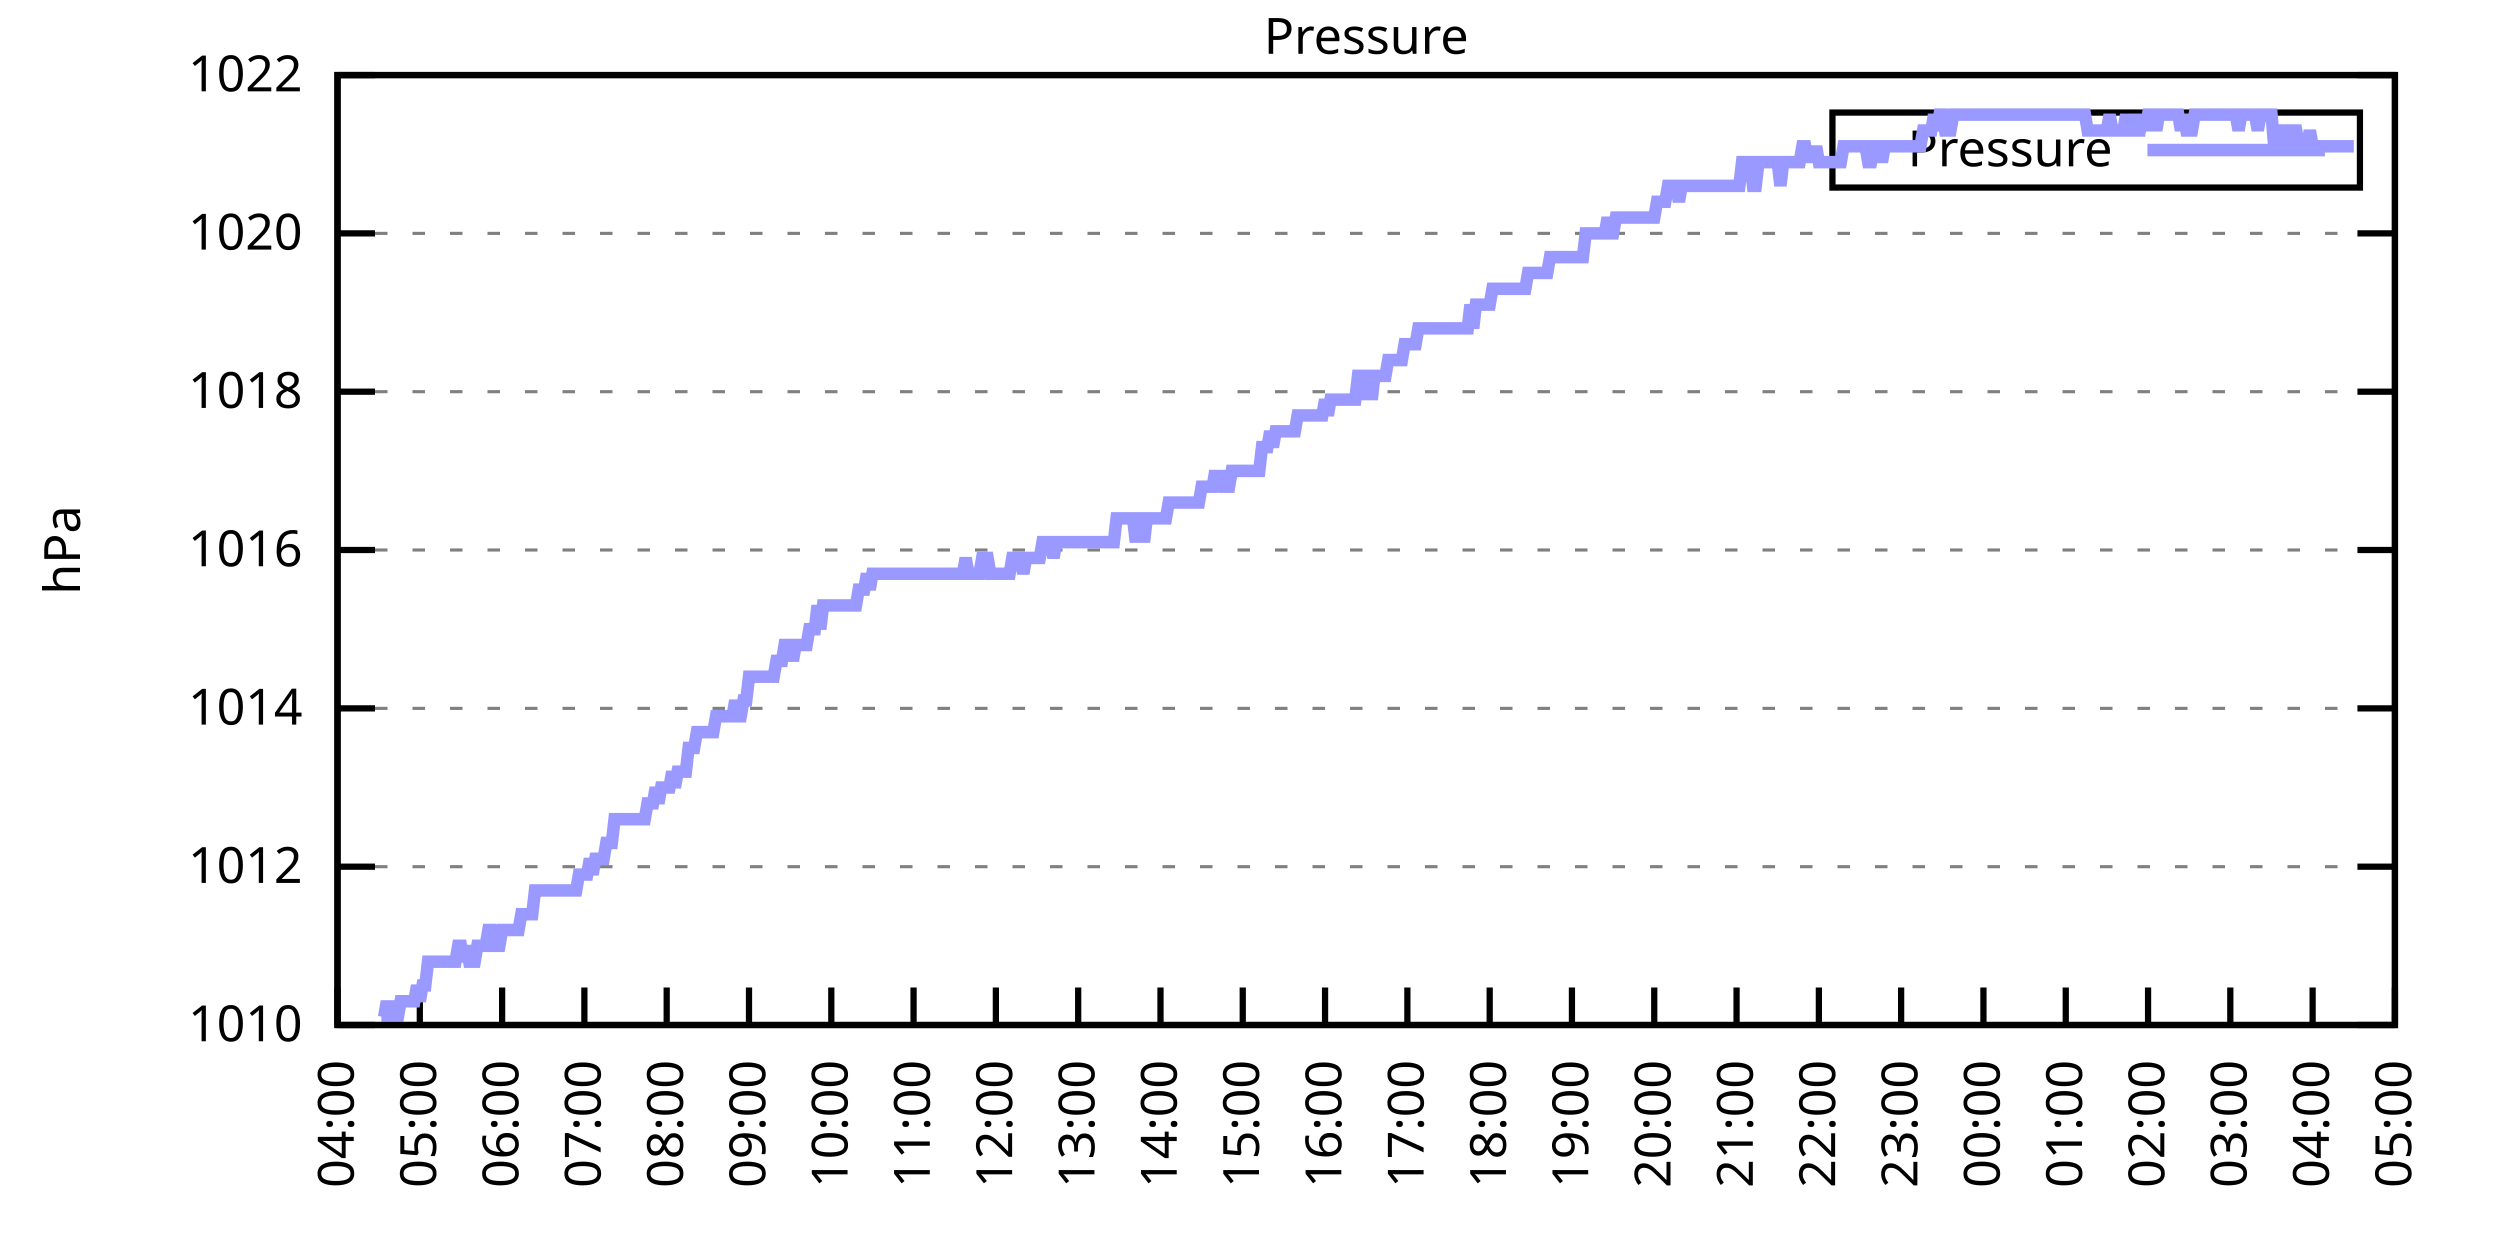
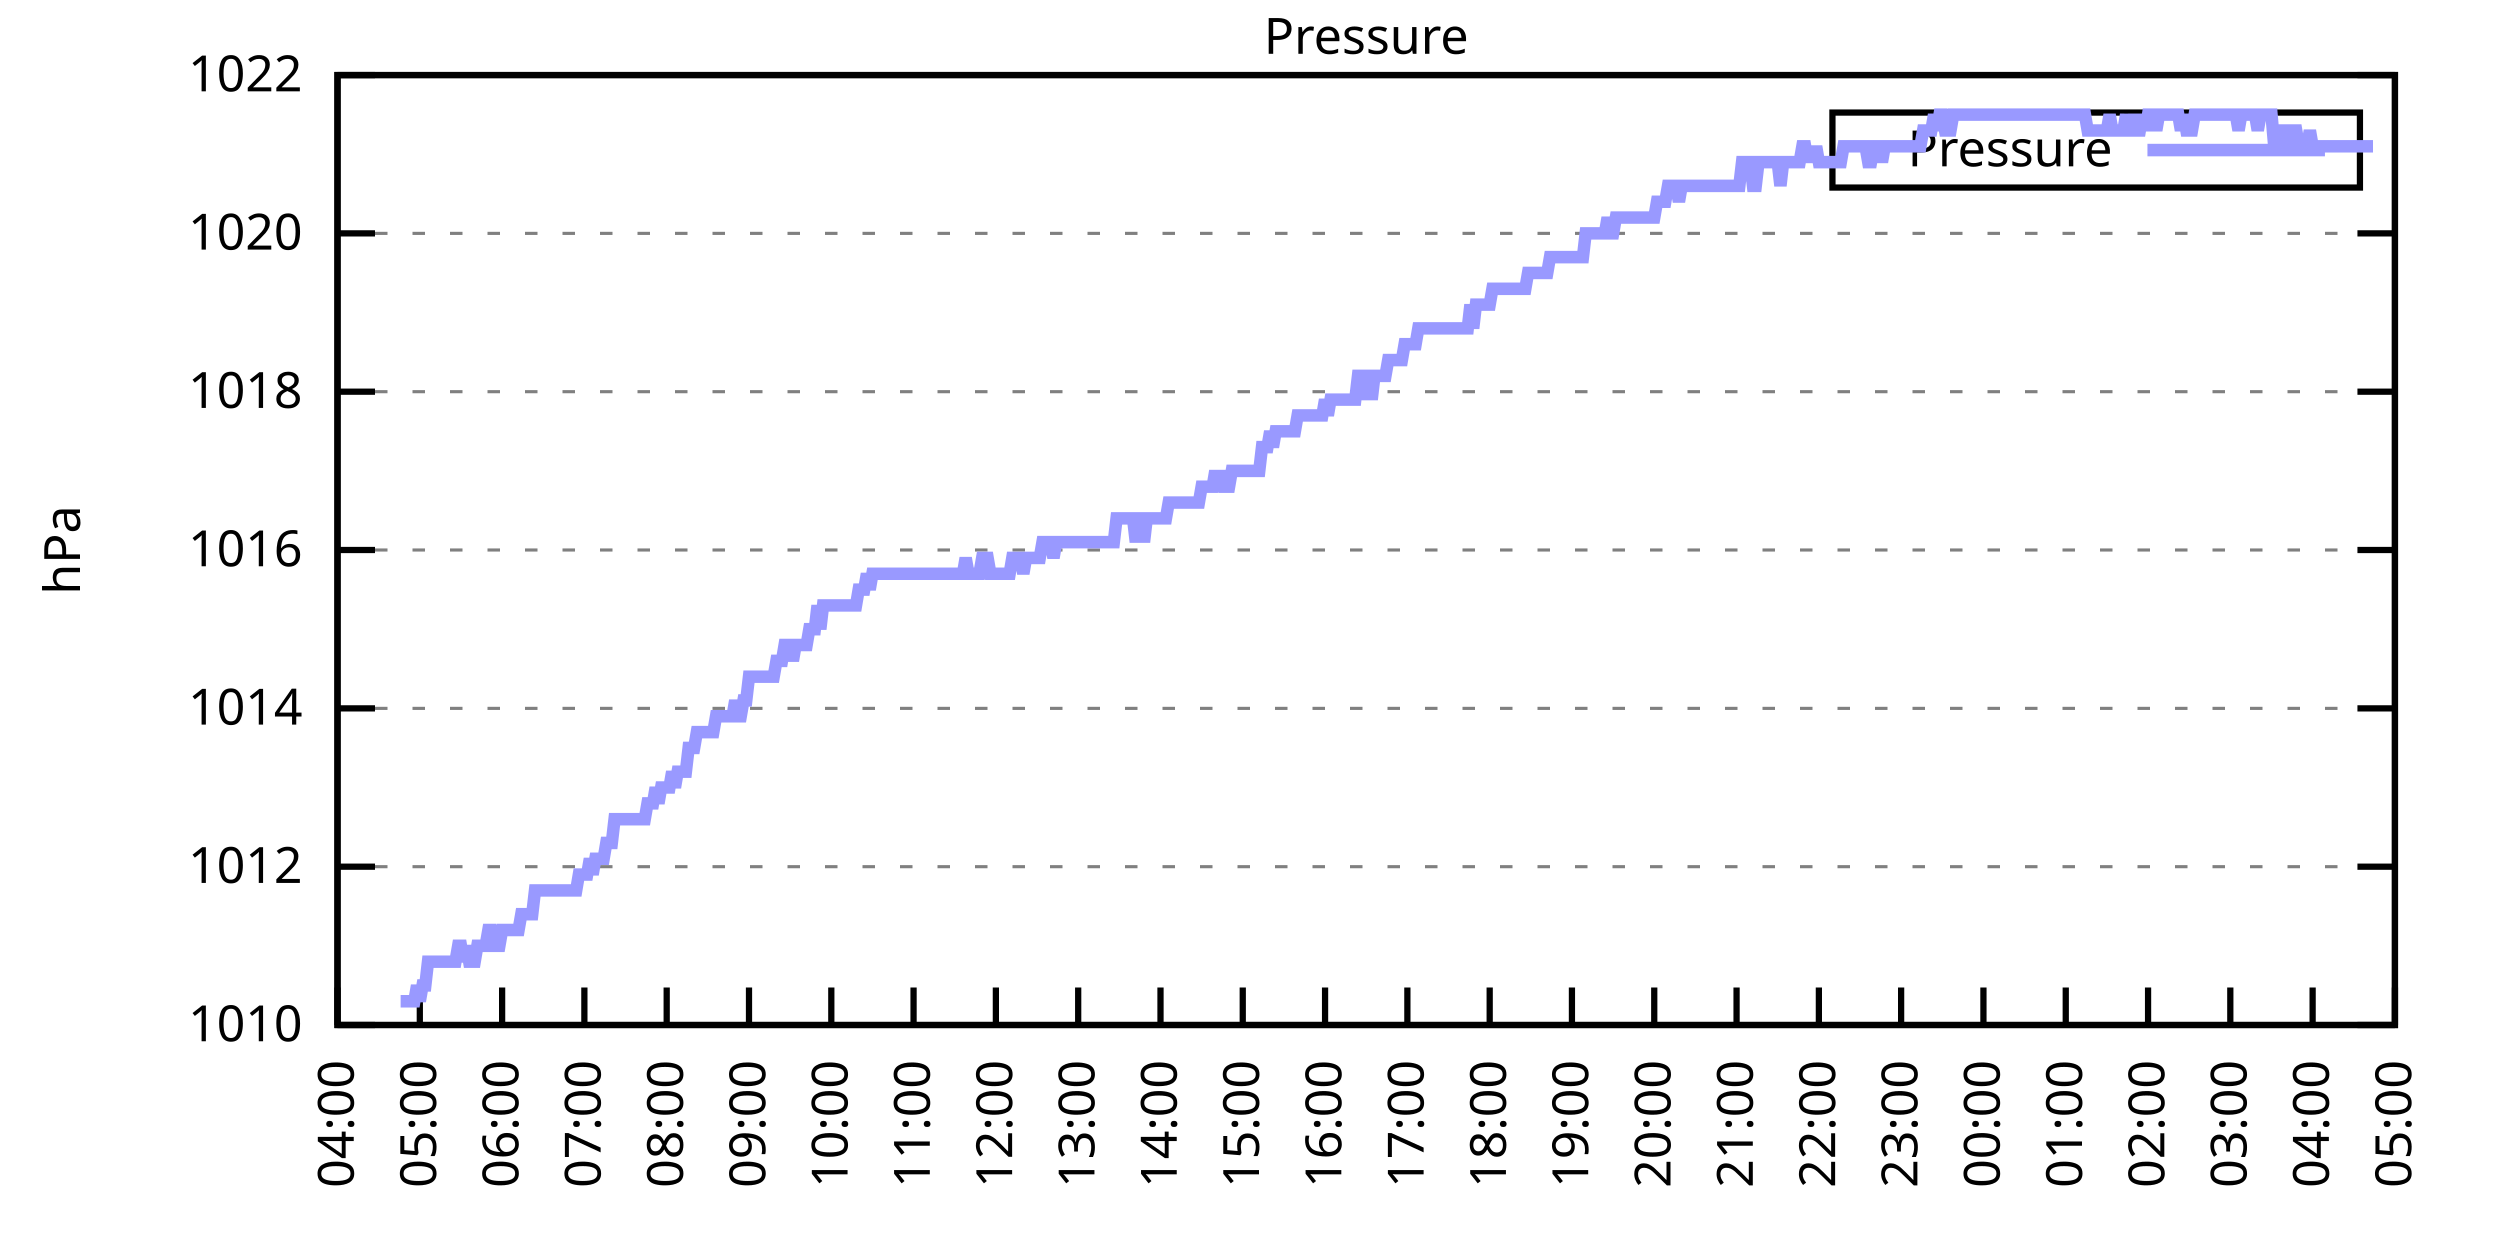
<svg xmlns="http://www.w3.org/2000/svg" xmlns:xlink="http://www.w3.org/1999/xlink" width="400" height="200" viewBox="0 0 400 200">
  <g id="gnuplot_canvas">
    <rect x="0" y="0" width="400" height="200" fill="none" />
    <defs>
      <circle id="gpDot" r="0.5" stroke-width="0.5" stroke="currentColor" />
      <path id="gpPt0" stroke-width="0.333" stroke="currentColor" d="M-1,0 h2 M0,-1 v2" />
      <path id="gpPt1" stroke-width="0.333" stroke="currentColor" d="M-1,-1 L1,1 M1,-1 L-1,1" />
      <path id="gpPt2" stroke-width="0.333" stroke="currentColor" d="M-1,0 L1,0 M0,-1 L0,1 M-1,-1 L1,1 M-1,1 L1,-1" />
      <rect id="gpPt3" stroke-width="0.333" stroke="currentColor" x="-1" y="-1" width="2" height="2" />
      <rect id="gpPt4" stroke-width="0.333" stroke="currentColor" fill="currentColor" x="-1" y="-1" width="2" height="2" />
      <circle id="gpPt5" stroke-width="0.333" stroke="currentColor" cx="0" cy="0" r="1" />
      <use xlink:href="#gpPt5" id="gpPt6" fill="currentColor" stroke="none" />
      <path id="gpPt7" stroke-width="0.333" stroke="currentColor" d="M0,-1.33 L-1.33,0.67 L1.33,0.67 z" />
      <use xlink:href="#gpPt7" id="gpPt8" fill="currentColor" stroke="none" />
      <use xlink:href="#gpPt7" id="gpPt9" stroke="currentColor" transform="rotate(180)" />
      <use xlink:href="#gpPt9" id="gpPt10" fill="currentColor" stroke="none" />
      <use xlink:href="#gpPt3" id="gpPt11" stroke="currentColor" transform="rotate(45)" />
      <use xlink:href="#gpPt11" id="gpPt12" fill="currentColor" stroke="none" />
      <path id="gpPt13" stroke-width="0.333" stroke="currentColor" d="M0,1.330 L1.265,0.411 L0.782,-1.067 L-0.782,-1.076 L-1.265,0.411 z" />
      <use xlink:href="#gpPt13" id="gpPt14" fill="currentColor" stroke="none" />
      <filter id="textbox" filterUnits="objectBoundingBox" x="0" y="0" height="1" width="1">
        <feFlood flood-color="white" flood-opacity="1" result="bgnd" />
        <feComposite in="SourceGraphic" in2="bgnd" operator="atop" />
      </filter>
      <filter id="greybox" filterUnits="objectBoundingBox" x="0" y="0" height="1" width="1">
        <feFlood flood-color="lightgrey" flood-opacity="1" result="grey" />
        <feComposite in="SourceGraphic" in2="grey" operator="atop" />
      </filter>
    </defs>
    <g fill="none" color="white" stroke="currentColor" stroke-width="1.00" stroke-linecap="butt" stroke-linejoin="miter">
</g>
    <g fill="none" color="black" stroke="currentColor" stroke-width="1.00" stroke-linecap="butt" stroke-linejoin="miter">
      <g stroke="none" shape-rendering="crispEdges">
        <polygon fill="rgb(255, 255, 255)" points="54.00,164.00 383.18,164.00 383.18,12.02 54.00,12.02 " />
      </g>
    </g>
    <g fill="none" color="black" stroke="currentColor" stroke-width="1.00" stroke-linecap="butt" stroke-linejoin="miter">
</g>
    <g fill="none" color="black" stroke="black" stroke-width="0.50" stroke-linecap="butt" stroke-linejoin="miter">
</g>
    <g fill="none" color="gray" stroke="currentColor" stroke-width="0.50" stroke-linecap="butt" stroke-linejoin="miter">
      <path stroke="gray" stroke-dasharray="2,4" class="gridline" d="M54.00,164.00 L383.19,164.00  " />
    </g>
    <g fill="none" color="gray" stroke="gray" stroke-width="1.00" stroke-linecap="butt" stroke-linejoin="miter">
</g>
    <g fill="none" color="black" stroke="currentColor" stroke-width="1.00" stroke-linecap="butt" stroke-linejoin="miter">
      <path stroke="black" d="M54.00,164.00 L60.00,164.00 M383.19,164.00 L377.19,164.00  " />
      <g transform="translate(48.40,166.60)" stroke="none" fill="black" font-family="Sans" font-size="8.00" text-anchor="end">
        <text>
          <tspan font-family="Sans"> 1010</tspan>
        </text>
      </g>
    </g>
    <g fill="none" color="black" stroke="currentColor" stroke-width="1.00" stroke-linecap="butt" stroke-linejoin="miter">
</g>
    <g fill="none" color="black" stroke="black" stroke-width="0.50" stroke-linecap="butt" stroke-linejoin="miter">
</g>
    <g fill="none" color="gray" stroke="currentColor" stroke-width="0.50" stroke-linecap="butt" stroke-linejoin="miter">
      <path stroke="gray" stroke-dasharray="2,4" class="gridline" d="M54.00,138.67 L383.19,138.67  " />
    </g>
    <g fill="none" color="gray" stroke="gray" stroke-width="1.00" stroke-linecap="butt" stroke-linejoin="miter">
</g>
    <g fill="none" color="black" stroke="currentColor" stroke-width="1.00" stroke-linecap="butt" stroke-linejoin="miter">
      <path stroke="black" d="M54.00,138.67 L60.00,138.67 M383.19,138.67 L377.19,138.67  " />
      <g transform="translate(48.40,141.27)" stroke="none" fill="black" font-family="Sans" font-size="8.00" text-anchor="end">
        <text>
          <tspan font-family="Sans"> 1012</tspan>
        </text>
      </g>
    </g>
    <g fill="none" color="black" stroke="currentColor" stroke-width="1.00" stroke-linecap="butt" stroke-linejoin="miter">
</g>
    <g fill="none" color="black" stroke="black" stroke-width="0.50" stroke-linecap="butt" stroke-linejoin="miter">
</g>
    <g fill="none" color="gray" stroke="currentColor" stroke-width="0.50" stroke-linecap="butt" stroke-linejoin="miter">
      <path stroke="gray" stroke-dasharray="2,4" class="gridline" d="M54.00,113.34 L383.19,113.34  " />
    </g>
    <g fill="none" color="gray" stroke="gray" stroke-width="1.00" stroke-linecap="butt" stroke-linejoin="miter">
</g>
    <g fill="none" color="black" stroke="currentColor" stroke-width="1.00" stroke-linecap="butt" stroke-linejoin="miter">
      <path stroke="black" d="M54.00,113.34 L60.00,113.34 M383.19,113.34 L377.19,113.34  " />
      <g transform="translate(48.40,115.94)" stroke="none" fill="black" font-family="Sans" font-size="8.00" text-anchor="end">
        <text>
          <tspan font-family="Sans"> 1014</tspan>
        </text>
      </g>
    </g>
    <g fill="none" color="black" stroke="currentColor" stroke-width="1.00" stroke-linecap="butt" stroke-linejoin="miter">
</g>
    <g fill="none" color="black" stroke="black" stroke-width="0.50" stroke-linecap="butt" stroke-linejoin="miter">
</g>
    <g fill="none" color="gray" stroke="currentColor" stroke-width="0.50" stroke-linecap="butt" stroke-linejoin="miter">
      <path stroke="gray" stroke-dasharray="2,4" class="gridline" d="M54.00,88.00 L383.19,88.00  " />
    </g>
    <g fill="none" color="gray" stroke="gray" stroke-width="1.00" stroke-linecap="butt" stroke-linejoin="miter">
</g>
    <g fill="none" color="black" stroke="currentColor" stroke-width="1.00" stroke-linecap="butt" stroke-linejoin="miter">
      <path stroke="black" d="M54.00,88.00 L60.00,88.00 M383.19,88.00 L377.19,88.00  " />
      <g transform="translate(48.40,90.60)" stroke="none" fill="black" font-family="Sans" font-size="8.00" text-anchor="end">
        <text>
          <tspan font-family="Sans"> 1016</tspan>
        </text>
      </g>
    </g>
    <g fill="none" color="black" stroke="currentColor" stroke-width="1.00" stroke-linecap="butt" stroke-linejoin="miter">
</g>
    <g fill="none" color="black" stroke="black" stroke-width="0.50" stroke-linecap="butt" stroke-linejoin="miter">
</g>
    <g fill="none" color="gray" stroke="currentColor" stroke-width="0.50" stroke-linecap="butt" stroke-linejoin="miter">
      <path stroke="gray" stroke-dasharray="2,4" class="gridline" d="M54.00,62.67 L383.19,62.67  " />
    </g>
    <g fill="none" color="gray" stroke="gray" stroke-width="1.00" stroke-linecap="butt" stroke-linejoin="miter">
</g>
    <g fill="none" color="black" stroke="currentColor" stroke-width="1.00" stroke-linecap="butt" stroke-linejoin="miter">
      <path stroke="black" d="M54.00,62.67 L60.00,62.67 M383.19,62.67 L377.19,62.67  " />
      <g transform="translate(48.40,65.27)" stroke="none" fill="black" font-family="Sans" font-size="8.00" text-anchor="end">
        <text>
          <tspan font-family="Sans"> 1018</tspan>
        </text>
      </g>
    </g>
    <g fill="none" color="black" stroke="currentColor" stroke-width="1.00" stroke-linecap="butt" stroke-linejoin="miter">
</g>
    <g fill="none" color="black" stroke="black" stroke-width="0.50" stroke-linecap="butt" stroke-linejoin="miter">
</g>
    <g fill="none" color="gray" stroke="currentColor" stroke-width="0.50" stroke-linecap="butt" stroke-linejoin="miter">
      <path stroke="gray" stroke-dasharray="2,4" class="gridline" d="M54.00,37.34 L383.19,37.34  " />
    </g>
    <g fill="none" color="gray" stroke="gray" stroke-width="1.00" stroke-linecap="butt" stroke-linejoin="miter">
</g>
    <g fill="none" color="black" stroke="currentColor" stroke-width="1.00" stroke-linecap="butt" stroke-linejoin="miter">
      <path stroke="black" d="M54.00,37.34 L60.00,37.34 M383.19,37.34 L377.19,37.34  " />
      <g transform="translate(48.40,39.94)" stroke="none" fill="black" font-family="Sans" font-size="8.00" text-anchor="end">
        <text>
          <tspan font-family="Sans"> 1020</tspan>
        </text>
      </g>
    </g>
    <g fill="none" color="black" stroke="currentColor" stroke-width="1.00" stroke-linecap="butt" stroke-linejoin="miter">
</g>
    <g fill="none" color="black" stroke="black" stroke-width="0.50" stroke-linecap="butt" stroke-linejoin="miter">
</g>
    <g fill="none" color="gray" stroke="currentColor" stroke-width="0.50" stroke-linecap="butt" stroke-linejoin="miter">
      <path stroke="gray" stroke-dasharray="2,4" class="gridline" d="M54.00,12.01 L383.19,12.01  " />
    </g>
    <g fill="none" color="gray" stroke="gray" stroke-width="1.00" stroke-linecap="butt" stroke-linejoin="miter">
</g>
    <g fill="none" color="black" stroke="currentColor" stroke-width="1.00" stroke-linecap="butt" stroke-linejoin="miter">
      <path stroke="black" d="M54.00,12.01 L60.00,12.01 M383.19,12.01 L377.19,12.01  " />
      <g transform="translate(48.40,14.61)" stroke="none" fill="black" font-family="Sans" font-size="8.00" text-anchor="end">
        <text>
          <tspan font-family="Sans"> 1022</tspan>
        </text>
      </g>
    </g>
    <g fill="none" color="black" stroke="currentColor" stroke-width="1.00" stroke-linecap="butt" stroke-linejoin="miter">
      <path stroke="black" d="M54.00,164.00 L54.00,158.00  " />
      <g transform="translate(56.60,169.60) rotate(270.00)" stroke="none" fill="black" font-family="Sans" font-size="8.00" text-anchor="end">
        <text>
          <tspan font-family="Sans">04:00</tspan>
        </text>
      </g>
    </g>
    <g fill="none" color="black" stroke="currentColor" stroke-width="1.00" stroke-linecap="butt" stroke-linejoin="miter">
      <path stroke="black" d="M67.17,164.00 L67.17,158.00  " />
      <g transform="translate(69.77,169.60) rotate(270.00)" stroke="none" fill="black" font-family="Sans" font-size="8.00" text-anchor="end">
        <text>
          <tspan font-family="Sans">05:00</tspan>
        </text>
      </g>
    </g>
    <g fill="none" color="black" stroke="currentColor" stroke-width="1.00" stroke-linecap="butt" stroke-linejoin="miter">
      <path stroke="black" d="M80.34,164.00 L80.34,158.00  " />
      <g transform="translate(82.94,169.60) rotate(270.00)" stroke="none" fill="black" font-family="Sans" font-size="8.00" text-anchor="end">
        <text>
          <tspan font-family="Sans">06:00</tspan>
        </text>
      </g>
    </g>
    <g fill="none" color="black" stroke="currentColor" stroke-width="1.00" stroke-linecap="butt" stroke-linejoin="miter">
      <path stroke="black" d="M93.50,164.00 L93.50,158.00  " />
      <g transform="translate(96.10,169.60) rotate(270.00)" stroke="none" fill="black" font-family="Sans" font-size="8.00" text-anchor="end">
        <text>
          <tspan font-family="Sans">07:00</tspan>
        </text>
      </g>
    </g>
    <g fill="none" color="black" stroke="currentColor" stroke-width="1.00" stroke-linecap="butt" stroke-linejoin="miter">
      <path stroke="black" d="M106.67,164.00 L106.67,158.00  " />
      <g transform="translate(109.27,169.60) rotate(270.00)" stroke="none" fill="black" font-family="Sans" font-size="8.00" text-anchor="end">
        <text>
          <tspan font-family="Sans">08:00</tspan>
        </text>
      </g>
    </g>
    <g fill="none" color="black" stroke="currentColor" stroke-width="1.00" stroke-linecap="butt" stroke-linejoin="miter">
      <path stroke="black" d="M119.84,164.00 L119.84,158.00  " />
      <g transform="translate(122.44,169.60) rotate(270.00)" stroke="none" fill="black" font-family="Sans" font-size="8.00" text-anchor="end">
        <text>
          <tspan font-family="Sans">09:00</tspan>
        </text>
      </g>
    </g>
    <g fill="none" color="black" stroke="currentColor" stroke-width="1.00" stroke-linecap="butt" stroke-linejoin="miter">
      <path stroke="black" d="M133.01,164.00 L133.01,158.00  " />
      <g transform="translate(135.61,169.60) rotate(270.00)" stroke="none" fill="black" font-family="Sans" font-size="8.00" text-anchor="end">
        <text>
          <tspan font-family="Sans">10:00</tspan>
        </text>
      </g>
    </g>
    <g fill="none" color="black" stroke="currentColor" stroke-width="1.00" stroke-linecap="butt" stroke-linejoin="miter">
      <path stroke="black" d="M146.17,164.00 L146.17,158.00  " />
      <g transform="translate(148.77,169.60) rotate(270.00)" stroke="none" fill="black" font-family="Sans" font-size="8.00" text-anchor="end">
        <text>
          <tspan font-family="Sans">11:00</tspan>
        </text>
      </g>
    </g>
    <g fill="none" color="black" stroke="currentColor" stroke-width="1.00" stroke-linecap="butt" stroke-linejoin="miter">
      <path stroke="black" d="M159.34,164.00 L159.34,158.00  " />
      <g transform="translate(161.94,169.60) rotate(270.00)" stroke="none" fill="black" font-family="Sans" font-size="8.00" text-anchor="end">
        <text>
          <tspan font-family="Sans">12:00</tspan>
        </text>
      </g>
    </g>
    <g fill="none" color="black" stroke="currentColor" stroke-width="1.00" stroke-linecap="butt" stroke-linejoin="miter">
      <path stroke="black" d="M172.51,164.00 L172.51,158.00  " />
      <g transform="translate(175.11,169.60) rotate(270.00)" stroke="none" fill="black" font-family="Sans" font-size="8.00" text-anchor="end">
        <text>
          <tspan font-family="Sans">13:00</tspan>
        </text>
      </g>
    </g>
    <g fill="none" color="black" stroke="currentColor" stroke-width="1.00" stroke-linecap="butt" stroke-linejoin="miter">
      <path stroke="black" d="M185.68,164.00 L185.68,158.00  " />
      <g transform="translate(188.28,169.60) rotate(270.00)" stroke="none" fill="black" font-family="Sans" font-size="8.00" text-anchor="end">
        <text>
          <tspan font-family="Sans">14:00</tspan>
        </text>
      </g>
    </g>
    <g fill="none" color="black" stroke="currentColor" stroke-width="1.00" stroke-linecap="butt" stroke-linejoin="miter">
      <path stroke="black" d="M198.84,164.00 L198.84,158.00  " />
      <g transform="translate(201.44,169.60) rotate(270.00)" stroke="none" fill="black" font-family="Sans" font-size="8.00" text-anchor="end">
        <text>
          <tspan font-family="Sans">15:00</tspan>
        </text>
      </g>
    </g>
    <g fill="none" color="black" stroke="currentColor" stroke-width="1.00" stroke-linecap="butt" stroke-linejoin="miter">
      <path stroke="black" d="M212.01,164.00 L212.01,158.00  " />
      <g transform="translate(214.61,169.60) rotate(270.00)" stroke="none" fill="black" font-family="Sans" font-size="8.00" text-anchor="end">
        <text>
          <tspan font-family="Sans">16:00</tspan>
        </text>
      </g>
    </g>
    <g fill="none" color="black" stroke="currentColor" stroke-width="1.00" stroke-linecap="butt" stroke-linejoin="miter">
      <path stroke="black" d="M225.18,164.00 L225.18,158.00  " />
      <g transform="translate(227.78,169.60) rotate(270.00)" stroke="none" fill="black" font-family="Sans" font-size="8.00" text-anchor="end">
        <text>
          <tspan font-family="Sans">17:00</tspan>
        </text>
      </g>
    </g>
    <g fill="none" color="black" stroke="currentColor" stroke-width="1.00" stroke-linecap="butt" stroke-linejoin="miter">
      <path stroke="black" d="M238.35,164.00 L238.35,158.00  " />
      <g transform="translate(240.95,169.60) rotate(270.00)" stroke="none" fill="black" font-family="Sans" font-size="8.00" text-anchor="end">
        <text>
          <tspan font-family="Sans">18:00</tspan>
        </text>
      </g>
    </g>
    <g fill="none" color="black" stroke="currentColor" stroke-width="1.00" stroke-linecap="butt" stroke-linejoin="miter">
      <path stroke="black" d="M251.51,164.00 L251.51,158.00  " />
      <g transform="translate(254.11,169.60) rotate(270.00)" stroke="none" fill="black" font-family="Sans" font-size="8.00" text-anchor="end">
        <text>
          <tspan font-family="Sans">19:00</tspan>
        </text>
      </g>
    </g>
    <g fill="none" color="black" stroke="currentColor" stroke-width="1.00" stroke-linecap="butt" stroke-linejoin="miter">
      <path stroke="black" d="M264.68,164.00 L264.68,158.00  " />
      <g transform="translate(267.28,169.60) rotate(270.00)" stroke="none" fill="black" font-family="Sans" font-size="8.00" text-anchor="end">
        <text>
          <tspan font-family="Sans">20:00</tspan>
        </text>
      </g>
    </g>
    <g fill="none" color="black" stroke="currentColor" stroke-width="1.00" stroke-linecap="butt" stroke-linejoin="miter">
      <path stroke="black" d="M277.85,164.00 L277.85,158.00  " />
      <g transform="translate(280.45,169.60) rotate(270.00)" stroke="none" fill="black" font-family="Sans" font-size="8.00" text-anchor="end">
        <text>
          <tspan font-family="Sans">21:00</tspan>
        </text>
      </g>
    </g>
    <g fill="none" color="black" stroke="currentColor" stroke-width="1.00" stroke-linecap="butt" stroke-linejoin="miter">
      <path stroke="black" d="M291.02,164.00 L291.02,158.00  " />
      <g transform="translate(293.62,169.60) rotate(270.00)" stroke="none" fill="black" font-family="Sans" font-size="8.00" text-anchor="end">
        <text>
          <tspan font-family="Sans">22:00</tspan>
        </text>
      </g>
    </g>
    <g fill="none" color="black" stroke="currentColor" stroke-width="1.00" stroke-linecap="butt" stroke-linejoin="miter">
      <path stroke="black" d="M304.18,164.00 L304.18,158.00  " />
      <g transform="translate(306.78,169.60) rotate(270.00)" stroke="none" fill="black" font-family="Sans" font-size="8.00" text-anchor="end">
        <text>
          <tspan font-family="Sans">23:00</tspan>
        </text>
      </g>
    </g>
    <g fill="none" color="black" stroke="currentColor" stroke-width="1.00" stroke-linecap="butt" stroke-linejoin="miter">
      <path stroke="black" d="M317.35,164.00 L317.35,158.00  " />
      <g transform="translate(319.95,169.60) rotate(270.00)" stroke="none" fill="black" font-family="Sans" font-size="8.00" text-anchor="end">
        <text>
          <tspan font-family="Sans">00:00</tspan>
        </text>
      </g>
    </g>
    <g fill="none" color="black" stroke="currentColor" stroke-width="1.00" stroke-linecap="butt" stroke-linejoin="miter">
      <path stroke="black" d="M330.52,164.00 L330.52,158.00  " />
      <g transform="translate(333.12,169.60) rotate(270.00)" stroke="none" fill="black" font-family="Sans" font-size="8.00" text-anchor="end">
        <text>
          <tspan font-family="Sans">01:00</tspan>
        </text>
      </g>
    </g>
    <g fill="none" color="black" stroke="currentColor" stroke-width="1.00" stroke-linecap="butt" stroke-linejoin="miter">
      <path stroke="black" d="M343.69,164.00 L343.69,158.00  " />
      <g transform="translate(346.29,169.60) rotate(270.00)" stroke="none" fill="black" font-family="Sans" font-size="8.00" text-anchor="end">
        <text>
          <tspan font-family="Sans">02:00</tspan>
        </text>
      </g>
    </g>
    <g fill="none" color="black" stroke="currentColor" stroke-width="1.00" stroke-linecap="butt" stroke-linejoin="miter">
      <path stroke="black" d="M356.85,164.00 L356.85,158.00  " />
      <g transform="translate(359.45,169.60) rotate(270.00)" stroke="none" fill="black" font-family="Sans" font-size="8.00" text-anchor="end">
        <text>
          <tspan font-family="Sans">03:00</tspan>
        </text>
      </g>
    </g>
    <g fill="none" color="black" stroke="currentColor" stroke-width="1.00" stroke-linecap="butt" stroke-linejoin="miter">
      <path stroke="black" d="M370.02,164.00 L370.02,158.00  " />
      <g transform="translate(372.62,169.60) rotate(270.00)" stroke="none" fill="black" font-family="Sans" font-size="8.00" text-anchor="end">
        <text>
          <tspan font-family="Sans">04:00</tspan>
        </text>
      </g>
    </g>
    <g fill="none" color="black" stroke="currentColor" stroke-width="1.00" stroke-linecap="butt" stroke-linejoin="miter">
      <path stroke="black" d="M383.19,164.00 L383.19,158.00  " />
      <g transform="translate(385.79,169.60) rotate(270.00)" stroke="none" fill="black" font-family="Sans" font-size="8.00" text-anchor="end">
        <text>
          <tspan font-family="Sans">05:00</tspan>
        </text>
      </g>
    </g>
    <g fill="none" color="black" stroke="currentColor" stroke-width="1.00" stroke-linecap="butt" stroke-linejoin="miter">
</g>
    <g fill="none" color="black" stroke="currentColor" stroke-width="1.00" stroke-linecap="butt" stroke-linejoin="miter">
      <path stroke="black" d="M54.00,12.01 L54.00,164.00 L383.19,164.00 L383.19,12.01 L54.00,12.01 Z  " />
    </g>
    <g fill="none" color="black" stroke="currentColor" stroke-width="1.00" stroke-linecap="butt" stroke-linejoin="miter">
</g>
    <g fill="none" color="black" stroke="currentColor" stroke-width="1.00" stroke-linecap="butt" stroke-linejoin="miter">
      <path stroke="black" d="M293.19,30.01 L293.19,18.01 L377.59,18.01 L377.59,30.01 L293.19,30.01 Z  " />
    </g>
    <g id="Pressure_plot_1">
      <g fill="none" color="white" stroke="black" stroke-width="2.00" stroke-linecap="butt" stroke-linejoin="miter">
</g>
      <g fill="none" color="black" stroke="currentColor" stroke-width="2.00" stroke-linecap="butt" stroke-linejoin="miter">
        <g transform="translate(337.99,26.61)" stroke="none" fill="black" font-family="Sans" font-size="8.00" text-anchor="end">
          <text>
            <tspan font-family="Sans">Pressure</tspan>
          </text>
        </g>
      </g>
      <g fill="none" color="black" stroke="currentColor" stroke-width="2.00" stroke-linecap="butt" stroke-linejoin="miter">
-         <path stroke="rgb(153, 153, 255)" d="M343.59,24.01 L371.99,24.01 M61.02,162.73 L61.46,162.73 L61.90,160.20 L62.34,162.73 L62.78,160.20 L63.22,162.73   L63.66,162.73 L64.10,160.20 L64.53,160.20 L64.97,160.20 L65.41,160.20 L65.85,160.20 L66.29,160.20 L66.73,157.67   L67.17,160.20 L67.61,157.67 L68.05,157.67 L68.48,153.87 L68.92,153.87 L69.36,153.87 L69.80,153.87 L70.24,153.87   L70.68,153.87 L71.12,153.87 L71.56,153.87 L72.00,153.87 L72.43,153.87 L72.87,153.87 L73.31,151.33 L73.75,151.33   L74.19,153.87 L74.63,151.33 L75.07,153.87 L75.51,153.87 L75.95,153.87 L76.38,151.33 L76.82,151.33 L77.26,151.33   L77.70,151.33 L78.14,148.80 L78.58,148.80 L79.02,151.33 L79.46,151.33 L79.90,151.33 L80.34,148.80 L80.77,148.80   L81.21,148.80 L81.65,148.80 L82.09,148.80 L82.53,148.80 L82.97,148.80 L83.41,146.27 L83.85,146.27 L84.29,146.27   L84.72,146.27 L85.16,146.27 L85.60,142.47 L86.04,142.47 L86.48,142.47 L86.92,142.47 L87.36,142.47 L87.80,142.47   L88.24,142.47 L88.67,142.47 L89.11,142.47 L89.55,142.47 L89.99,142.47 L90.43,142.47 L90.87,142.47 L91.31,142.47   L91.75,142.47 L92.19,142.47 L92.62,139.93 L93.06,139.93 L93.50,139.93 L93.94,139.93 L94.38,137.40 L94.82,139.93   L95.26,137.40 L95.70,137.40 L96.14,137.40 L96.58,137.40 L97.01,134.87 L97.45,134.87 L97.89,134.87 L98.33,131.07   L98.77,131.07 L99.21,131.07 L99.65,131.07 L100.09,131.07 L100.53,131.07 L100.96,131.07 L101.40,131.07 L101.84,131.07   L102.28,131.07 L102.72,131.07 L103.16,131.07 L103.60,128.54 L104.04,128.54 L104.48,128.54 L104.91,126.00 L105.35,128.54   L105.79,126.00 L106.23,126.00 L106.67,126.00 L107.11,126.00 L107.55,123.47 L107.99,126.00 L108.43,123.47 L108.87,123.47   L109.30,123.47 L109.74,123.47 L110.18,119.67 L110.62,119.67 L111.06,119.67 L111.50,117.14 L111.94,117.14 L112.38,117.14   L112.82,117.14 L113.25,117.14 L113.69,117.14 L114.13,117.14 L114.57,114.60 L115.01,114.60 L115.45,114.60 L115.89,114.60   L116.33,114.60 L116.77,114.60 L117.20,114.60 L117.64,112.07 L118.08,114.60 L118.52,114.60 L118.96,112.07 L119.40,112.07   L119.84,108.27 L120.28,108.27 L120.72,108.27 L121.15,108.27 L121.59,108.27 L122.03,108.27 L122.47,108.27 L122.91,108.27   L123.35,108.27 L123.79,108.27 L124.23,105.74 L124.67,105.74 L125.11,105.74 L125.54,103.20 L125.98,103.20 L126.42,103.20   L126.86,105.74 L127.30,103.20 L127.74,103.20 L128.18,103.20 L128.62,103.20 L129.06,103.20 L129.49,100.67 L129.93,100.67   L130.37,100.67 L130.81,96.87 L131.25,100.67 L131.69,96.87 L132.13,96.87 L132.57,96.87 L133.01,96.87 L133.44,96.87   L133.88,96.87 L134.32,96.87 L134.76,96.87 L135.20,96.87 L135.64,96.87 L136.08,96.87 L136.52,96.87 L136.96,96.87   L137.39,94.34 L137.83,94.34 L138.27,94.34 L138.71,91.80 L139.15,94.34 L139.59,91.80 L140.03,91.80 L140.47,91.80   L140.91,91.80 L141.35,91.80 L141.78,91.80 L142.22,91.80 L142.66,91.80 L143.10,91.80 L143.54,91.80 L143.98,91.80   L144.42,91.80 L144.86,91.80 L145.30,91.80 L145.73,91.80 L146.17,91.80 L146.61,91.80 L147.05,91.80 L147.49,91.80   L147.93,91.80 L148.37,91.80 L148.81,91.80 L149.25,91.80 L149.68,91.80 L150.12,91.80 L150.56,91.80 L151.00,91.80   L151.44,91.80 L151.88,91.80 L152.32,91.80 L152.76,91.80 L153.20,91.80 L153.63,91.80 L154.07,91.80 L154.51,89.27   L154.95,91.80 L155.39,91.80 L155.83,91.80 L156.27,91.80 L156.71,91.80 L157.15,89.27 L157.59,89.27 L158.02,89.27   L158.46,91.80 L158.90,91.80 L159.34,91.80 L159.78,91.80 L160.22,91.80 L160.66,91.80 L161.10,91.80 L161.54,91.80   L161.97,89.27 L162.41,89.27 L162.85,89.27 L163.29,89.27 L163.73,91.80 L164.17,89.27 L164.61,89.27 L165.05,89.27   L165.49,89.27 L165.92,89.27 L166.36,89.27 L166.80,86.74 L167.24,86.74 L167.68,86.74 L168.12,86.74 L168.56,89.27   L169.00,86.74 L169.44,86.74 L169.87,86.74 L170.31,86.74 L170.75,86.74 L171.19,86.74 L171.63,86.74 L172.07,86.74   L172.51,86.74 L172.95,86.74 L173.39,86.74 L173.83,86.74 L174.26,86.74 L174.70,86.74 L175.14,86.74 L175.58,86.74   L176.02,86.74 L176.46,86.74 L176.90,86.74 L177.34,86.74 L177.78,86.74 L178.21,86.74 L178.65,82.94 L179.09,82.94   L179.53,82.94 L179.97,82.94 L180.41,82.94 L180.85,82.94 L181.29,82.94 L181.73,86.74 L182.16,82.94 L182.60,82.94   L183.04,86.74 L183.48,82.94 L183.92,82.94 L184.36,82.94 L184.80,82.94 L185.24,82.94 L185.68,82.94 L186.11,82.94   L186.55,82.94 L186.99,80.41 L187.43,80.41 L187.87,80.41 L188.31,80.41 L188.75,80.41 L189.19,80.41 L189.63,80.41   L190.07,80.41 L190.50,80.41 L190.94,80.41 L191.38,80.41 L191.82,80.41 L192.26,77.87 L192.70,77.87 L193.14,77.87   L193.58,77.87 L194.02,77.87 L194.45,75.34 L194.89,77.87 L195.33,75.34 L195.77,77.87 L196.21,77.87 L196.65,77.87   L197.09,75.34 L197.53,75.34 L197.97,75.34 L198.40,75.34 L198.84,75.34 L199.28,75.34 L199.72,75.34 L200.16,75.34   L200.60,75.34 L201.04,75.34 L201.48,75.34 L201.92,71.54 L202.35,71.54 L202.79,71.54 L203.23,69.01 L203.67,71.54   L204.11,69.01 L204.55,69.01 L204.99,69.01 L205.43,69.01 L205.87,69.01 L206.31,69.01 L206.74,69.01 L207.18,69.01   L207.62,66.47 L208.06,66.47 L208.50,66.47 L208.94,66.47 L209.38,66.47 L209.82,66.47 L210.26,66.47 L210.69,66.47   L211.13,66.47 L211.57,66.47 L212.01,63.94 L212.45,66.47 L212.89,63.94 L213.33,63.94 L213.77,63.94 L214.21,63.94   L214.64,63.94 L215.08,63.94 L215.52,63.94 L215.96,63.94 L216.40,63.94 L216.84,63.94 L217.28,60.14 L217.72,60.14   L218.16,63.94 L218.60,60.14 L219.03,60.14 L219.47,63.94 L219.91,60.14 L220.35,60.14 L220.79,60.14 L221.23,60.14   L221.67,60.14 L222.11,57.61 L222.55,57.61 L222.98,57.61 L223.42,57.61 L223.86,57.61 L224.30,57.61 L224.74,55.07   L225.18,55.07 L225.62,55.07 L226.06,55.07 L226.50,55.07 L226.93,52.54 L227.37,52.54 L227.81,52.54 L228.25,52.54   L228.69,52.54 L229.13,52.54 L229.57,52.54 L230.01,52.54 L230.45,52.54 L230.88,52.54 L231.32,52.54 L231.76,52.54   L232.20,52.54 L232.64,52.54 L233.08,52.54 L233.52,52.54 L233.96,52.54 L234.40,52.54 L234.84,52.54 L235.27,48.74   L235.71,52.54 L236.15,48.74 L236.59,48.74 L237.03,48.74 L237.47,48.74 L237.91,48.74 L238.35,48.74 L238.79,46.21   L239.22,46.21 L239.66,46.21 L240.10,46.21 L240.54,46.21 L240.98,46.21 L241.42,46.21 L241.86,46.21 L242.30,46.21   L242.74,46.21 L243.17,46.21 L243.61,46.21 L244.05,46.21 L244.49,43.67 L244.93,43.67 L245.37,43.67 L245.81,43.67   L246.25,43.67 L246.69,43.67 L247.12,43.67 L247.56,43.67 L248.00,41.14 L248.44,41.14 L248.88,41.14 L249.32,41.14   L249.76,41.14 L250.20,41.14 L250.64,41.14 L251.08,41.14 L251.51,41.14 L251.95,41.14 L252.39,41.14 L252.83,41.14   L253.27,41.14 L253.71,37.34 L254.15,37.34 L254.59,37.34 L255.03,37.34 L255.46,37.34 L255.90,37.34 L256.34,37.34   L256.78,37.34 L257.22,34.81 L257.66,37.34 L258.10,37.34 L258.54,34.81 L258.98,34.81 L259.41,34.81 L259.85,34.81   L260.29,34.81 L260.73,34.81 L261.17,34.81 L261.61,34.81 L262.05,34.81 L262.49,34.81 L262.93,34.81 L263.36,34.81   L263.80,34.81 L264.24,34.81 L264.68,34.81 L265.12,32.28 L265.56,32.28 L266.00,32.28 L266.44,32.28 L266.88,29.74   L267.32,29.74 L267.75,29.74 L268.19,29.74 L268.63,32.28 L269.07,29.74 L269.51,29.74 L269.95,29.74 L270.39,29.74   L270.83,29.74 L271.27,29.74 L271.70,29.74 L272.14,29.74 L272.58,29.74 L273.02,29.74 L273.46,29.74 L273.90,29.74   L274.34,29.74 L274.78,29.74 L275.22,29.74 L275.65,29.74 L276.09,29.74 L276.53,29.74 L276.97,29.74 L277.41,29.74   L277.85,29.74 L278.29,29.74 L278.73,25.94 L279.17,25.94 L279.60,25.94 L280.04,25.94 L280.48,29.74 L280.92,29.74   L281.36,25.94 L281.80,25.94 L282.24,25.94 L282.68,25.94 L283.12,25.94 L283.56,25.94 L283.99,25.94 L284.43,25.94   L284.87,29.74 L285.31,25.94 L285.75,25.94 L286.19,25.94 L286.63,25.94 L287.07,25.94 L287.51,25.94 L287.94,25.94   L288.38,23.41 L288.82,23.41 L289.26,25.94 L289.70,23.41 L290.14,25.94 L290.58,23.41 L291.02,25.94 L291.46,25.94   L291.89,25.94 L292.33,25.94 L292.77,25.94 L293.21,25.94 L293.65,25.94 L294.09,25.94 L294.53,25.94 L294.97,23.41   L295.41,23.41 L295.84,23.41 L296.28,23.41 L296.72,23.41 L297.16,23.41 L297.60,23.41 L298.04,23.41 L298.48,23.41   L298.92,25.94 L299.36,25.94 L299.80,23.41 L300.23,23.41 L300.67,23.41 L301.11,25.94 L301.55,23.41 L301.99,23.41   L302.43,23.41 L302.87,23.41 L303.31,23.41 L303.75,23.41 L304.18,23.41 L304.62,23.41 L305.06,23.41 L305.50,23.41   L305.94,23.41 L306.38,23.41 L306.82,23.41 L307.26,23.41 L307.70,20.88 L308.13,20.88 L308.57,20.88 L309.01,20.88   L309.45,18.34 L309.89,20.88 L310.33,18.34 L310.77,18.34 L311.21,20.88 L311.65,20.88 L312.08,20.88 L312.52,18.34   L312.96,18.34 L313.40,18.34 L313.84,18.34 L314.28,18.34 L314.72,18.34 L315.16,18.34 L315.60,18.34 L316.04,18.34   L316.47,18.34 L316.91,18.34 L317.35,18.34 L317.79,18.34 L318.23,18.34 L318.67,18.34 L319.11,18.34 L319.55,18.34   L319.99,18.34 L320.42,18.34 L320.86,18.34 L321.30,18.34 L321.74,18.34 L322.18,18.34 L322.62,18.34 L323.06,18.34   L323.50,18.34 L323.94,18.34 L324.37,18.34 L324.81,18.34 L325.25,18.34 L325.69,18.34 L326.13,18.34 L326.57,18.34   L327.01,18.34 L327.45,18.34 L327.89,18.34 L328.33,18.34 L328.76,18.34 L329.20,18.34 L329.64,18.34 L330.08,18.34   L330.52,18.34 L330.96,18.34 L331.40,18.34 L331.84,18.34 L332.28,18.34 L332.71,18.34 L333.15,18.34 L333.59,18.34   L334.03,20.88 L334.47,20.88 L334.91,20.88 L335.35,20.88 L335.79,20.88 L336.23,20.88 L336.66,20.88 L337.10,20.88   L337.54,18.34 L337.98,20.88 L338.42,20.88 L338.86,20.88 L339.30,20.88 L339.74,20.88 L340.18,18.34 L340.61,20.88   L341.05,20.88 L341.49,18.34 L341.93,20.88 L342.37,20.88 L342.81,18.34 L343.25,20.88 L343.69,18.34 L344.13,18.34   L344.57,18.34 L345.00,20.88 L345.44,18.34 L345.88,18.34 L346.32,18.34 L346.76,18.34 L347.20,18.34 L347.64,18.34   L348.08,18.34 L348.52,18.34 L348.95,20.88 L349.39,18.34 L349.83,20.88 L350.27,20.88 L350.71,20.88 L351.15,18.34   L351.59,18.34 L352.03,18.34 L352.47,18.34 L352.90,18.34 L353.34,18.34 L353.78,18.34 L354.22,18.34 L354.66,18.34   L355.10,18.34 L355.54,18.34 L355.98,18.34 L356.42,18.34 L356.85,18.34 L357.29,18.34 L357.73,18.34 L358.17,20.88   L358.61,18.34 L359.05,18.34 L359.49,18.34 L359.93,18.34 L360.37,18.34 L360.81,18.34 L361.24,20.88 L361.68,18.34   L362.12,18.34 L362.56,18.34 L363.00,18.34 L363.44,18.34 L363.88,23.41 L364.32,23.41 L364.76,20.88 L365.19,20.88   L365.63,20.88 L366.07,23.41 L366.51,23.41 L366.95,20.88 L367.39,20.88 L367.83,23.41 L368.27,23.41 L368.71,23.41   L369.14,23.41 L369.58,20.88 L370.02,23.41 L370.46,23.41 L370.90,23.41 L371.34,23.41 L371.78,23.41 L372.22,23.41   L372.66,23.41 L373.09,23.41 L373.53,23.41 L373.97,23.41 L374.41,23.41 L374.85,23.41 L375.29,23.41 L375.73,23.41   L376.17,23.41 L376.61,23.41  " />
+         <path stroke="rgb(153, 153, 255)" d="M343.59,24.01 L371.99,24.01 M64.10,160.20 L64.53,160.20 L64.97,160.20 L65.41,160.20 L65.85,160.20 L66.29,160.20   L66.73,157.67 L67.17,160.20 L67.61,157.67 L68.05,157.67 L68.48,153.87 L68.92,153.87 L69.36,153.87 L69.80,153.87   L70.24,153.87 L70.68,153.87 L71.12,153.87 L71.56,153.87 L72.00,153.87 L72.43,153.87 L72.87,153.87 L73.31,151.33   L73.75,151.33 L74.19,153.87 L74.63,151.33 L75.07,153.87 L75.51,153.87 L75.95,153.87 L76.38,151.33 L76.82,151.33   L77.26,151.33 L77.70,151.33 L78.14,148.80 L78.58,148.80 L79.02,151.33 L79.46,151.33 L79.90,151.33 L80.34,148.80   L80.77,148.80 L81.21,148.80 L81.65,148.80 L82.09,148.80 L82.53,148.80 L82.97,148.80 L83.41,146.27 L83.85,146.27   L84.29,146.27 L84.72,146.27 L85.16,146.27 L85.60,142.47 L86.04,142.47 L86.48,142.47 L86.92,142.47 L87.36,142.47   L87.80,142.47 L88.24,142.47 L88.67,142.47 L89.11,142.47 L89.55,142.47 L89.99,142.47 L90.43,142.47 L90.87,142.47   L91.31,142.47 L91.75,142.47 L92.19,142.47 L92.62,139.93 L93.06,139.93 L93.50,139.93 L93.94,139.93 L94.38,137.40   L94.82,139.93 L95.26,137.40 L95.70,137.40 L96.14,137.40 L96.58,137.40 L97.01,134.87 L97.45,134.87 L97.89,134.87   L98.33,131.07 L98.77,131.07 L99.21,131.07 L99.65,131.07 L100.09,131.07 L100.53,131.07 L100.96,131.07 L101.40,131.07   L101.84,131.07 L102.28,131.07 L102.72,131.07 L103.16,131.07 L103.60,128.54 L104.04,128.54 L104.48,128.54 L104.91,126.00   L105.35,128.54 L105.79,126.00 L106.23,126.00 L106.67,126.00 L107.11,126.00 L107.55,123.47 L107.99,126.00 L108.43,123.47   L108.87,123.47 L109.30,123.47 L109.74,123.47 L110.18,119.67 L110.62,119.67 L111.06,119.67 L111.50,117.14 L111.94,117.14   L112.38,117.14 L112.82,117.14 L113.25,117.14 L113.69,117.14 L114.13,117.14 L114.57,114.60 L115.01,114.60 L115.45,114.60   L115.89,114.60 L116.33,114.60 L116.77,114.60 L117.20,114.60 L117.64,112.07 L118.08,114.60 L118.52,114.60 L118.96,112.07   L119.40,112.07 L119.84,108.27 L120.28,108.27 L120.72,108.27 L121.15,108.27 L121.59,108.27 L122.03,108.27 L122.47,108.27   L122.91,108.27 L123.35,108.27 L123.79,108.27 L124.23,105.74 L124.67,105.74 L125.11,105.74 L125.54,103.20 L125.98,103.20   L126.42,103.20 L126.86,105.74 L127.30,103.20 L127.74,103.20 L128.18,103.20 L128.62,103.20 L129.06,103.20 L129.49,100.67   L129.93,100.67 L130.37,100.67 L130.81,96.87 L131.25,100.67 L131.69,96.87 L132.13,96.87 L132.57,96.87 L133.01,96.87   L133.44,96.87 L133.88,96.87 L134.32,96.87 L134.76,96.87 L135.20,96.87 L135.64,96.87 L136.08,96.87 L136.52,96.87   L136.96,96.87 L137.39,94.34 L137.83,94.34 L138.27,94.34 L138.71,91.80 L139.15,94.34 L139.59,91.80 L140.03,91.80   L140.47,91.80 L140.91,91.80 L141.35,91.80 L141.78,91.80 L142.22,91.80 L142.66,91.80 L143.10,91.80 L143.54,91.80   L143.98,91.80 L144.42,91.80 L144.86,91.80 L145.30,91.80 L145.73,91.80 L146.17,91.80 L146.61,91.80 L147.05,91.80   L147.49,91.80 L147.93,91.80 L148.37,91.80 L148.81,91.80 L149.25,91.80 L149.68,91.80 L150.12,91.80 L150.56,91.80   L151.00,91.80 L151.44,91.80 L151.88,91.80 L152.32,91.80 L152.76,91.80 L153.20,91.80 L153.63,91.80 L154.07,91.80   L154.51,89.27 L154.95,91.80 L155.39,91.80 L155.83,91.80 L156.27,91.80 L156.71,91.80 L157.15,89.27 L157.59,89.27   L158.02,89.27 L158.46,91.80 L158.90,91.80 L159.34,91.80 L159.78,91.80 L160.22,91.80 L160.66,91.80 L161.10,91.80   L161.54,91.80 L161.97,89.27 L162.41,89.27 L162.85,89.27 L163.29,89.27 L163.73,91.80 L164.17,89.27 L164.61,89.27   L165.05,89.27 L165.49,89.27 L165.92,89.27 L166.36,89.27 L166.80,86.74 L167.24,86.74 L167.68,86.74 L168.12,86.74   L168.56,89.27 L169.00,86.74 L169.44,86.74 L169.87,86.74 L170.31,86.74 L170.75,86.74 L171.19,86.74 L171.63,86.74   L172.07,86.74 L172.51,86.74 L172.95,86.74 L173.39,86.74 L173.83,86.74 L174.26,86.74 L174.70,86.74 L175.14,86.74   L175.58,86.74 L176.02,86.74 L176.46,86.74 L176.90,86.74 L177.34,86.74 L177.78,86.74 L178.21,86.74 L178.65,82.94   L179.09,82.94 L179.53,82.94 L179.97,82.94 L180.41,82.94 L180.85,82.94 L181.29,82.94 L181.73,86.74 L182.16,82.94   L182.60,82.94 L183.04,86.74 L183.48,82.94 L183.92,82.94 L184.36,82.94 L184.80,82.94 L185.24,82.94 L185.68,82.94   L186.11,82.94 L186.55,82.94 L186.99,80.41 L187.43,80.41 L187.87,80.41 L188.31,80.41 L188.75,80.41 L189.19,80.41   L189.63,80.41 L190.07,80.41 L190.50,80.41 L190.94,80.41 L191.38,80.41 L191.82,80.41 L192.26,77.87 L192.70,77.87   L193.14,77.87 L193.58,77.87 L194.02,77.87 L194.45,75.34 L194.89,77.87 L195.33,75.34 L195.77,77.87 L196.21,77.87   L196.65,77.87 L197.09,75.34 L197.53,75.34 L197.97,75.34 L198.40,75.34 L198.84,75.34 L199.28,75.34 L199.72,75.34   L200.16,75.34 L200.60,75.34 L201.04,75.34 L201.48,75.34 L201.92,71.54 L202.35,71.54 L202.79,71.54 L203.23,69.01   L203.67,71.54 L204.11,69.01 L204.55,69.01 L204.99,69.01 L205.43,69.01 L205.87,69.01 L206.31,69.01 L206.74,69.01   L207.18,69.01 L207.62,66.47 L208.06,66.47 L208.50,66.47 L208.94,66.47 L209.38,66.47 L209.82,66.47 L210.26,66.47   L210.69,66.47 L211.13,66.47 L211.57,66.47 L212.01,63.94 L212.45,66.47 L212.89,63.94 L213.33,63.94 L213.77,63.94   L214.21,63.94 L214.64,63.94 L215.08,63.94 L215.52,63.94 L215.96,63.94 L216.40,63.94 L216.84,63.94 L217.28,60.14   L217.72,60.14 L218.16,63.94 L218.60,60.14 L219.03,60.14 L219.47,63.94 L219.91,60.14 L220.35,60.14 L220.79,60.14   L221.23,60.14 L221.67,60.14 L222.11,57.61 L222.55,57.61 L222.98,57.61 L223.42,57.61 L223.86,57.61 L224.30,57.61   L224.74,55.07 L225.18,55.07 L225.62,55.07 L226.06,55.07 L226.50,55.07 L226.93,52.54 L227.37,52.54 L227.81,52.54   L228.25,52.54 L228.69,52.54 L229.13,52.54 L229.57,52.54 L230.01,52.54 L230.45,52.54 L230.88,52.54 L231.32,52.54   L231.76,52.54 L232.20,52.54 L232.64,52.54 L233.08,52.54 L233.52,52.54 L233.96,52.54 L234.40,52.54 L234.84,52.54   L235.27,48.74 L235.71,52.54 L236.15,48.74 L236.59,48.74 L237.03,48.74 L237.47,48.74 L237.91,48.74 L238.35,48.74   L238.79,46.21 L239.22,46.21 L239.66,46.21 L240.10,46.21 L240.54,46.21 L240.98,46.21 L241.42,46.21 L241.86,46.21   L242.30,46.21 L242.74,46.21 L243.17,46.21 L243.61,46.21 L244.05,46.21 L244.49,43.67 L244.93,43.67 L245.37,43.67   L245.81,43.67 L246.25,43.67 L246.69,43.67 L247.12,43.67 L247.56,43.67 L248.00,41.14 L248.44,41.14 L248.88,41.14   L249.32,41.14 L249.76,41.14 L250.20,41.14 L250.64,41.14 L251.08,41.14 L251.51,41.14 L251.95,41.14 L252.39,41.14   L252.83,41.14 L253.27,41.14 L253.71,37.34 L254.15,37.34 L254.59,37.34 L255.03,37.34 L255.46,37.34 L255.90,37.34   L256.34,37.34 L256.78,37.34 L257.22,34.81 L257.66,37.34 L258.10,37.34 L258.54,34.81 L258.98,34.81 L259.41,34.81   L259.85,34.81 L260.29,34.81 L260.73,34.81 L261.17,34.81 L261.61,34.81 L262.05,34.81 L262.49,34.81 L262.93,34.81   L263.36,34.81 L263.80,34.81 L264.24,34.81 L264.68,34.81 L265.12,32.28 L265.56,32.28 L266.00,32.28 L266.44,32.28   L266.88,29.74 L267.32,29.74 L267.75,29.74 L268.19,29.74 L268.63,32.28 L269.07,29.74 L269.51,29.74 L269.95,29.74   L270.39,29.74 L270.83,29.74 L271.27,29.74 L271.70,29.74 L272.14,29.74 L272.58,29.74 L273.02,29.74 L273.46,29.74   L273.90,29.74 L274.34,29.74 L274.78,29.74 L275.22,29.74 L275.65,29.74 L276.09,29.74 L276.53,29.74 L276.97,29.74   L277.41,29.74 L277.85,29.74 L278.29,29.74 L278.73,25.94 L279.17,25.94 L279.60,25.94 L280.04,25.94 L280.48,29.74   L280.92,29.74 L281.36,25.94 L281.80,25.94 L282.24,25.94 L282.68,25.94 L283.12,25.94 L283.56,25.94 L283.99,25.94   L284.43,25.94 L284.87,29.74 L285.31,25.94 L285.75,25.94 L286.19,25.94 L286.63,25.94 L287.07,25.94 L287.51,25.94   L287.94,25.94 L288.38,23.41 L288.82,23.41 L289.26,25.94 L289.70,23.41 L290.14,25.94 L290.58,23.41 L291.02,25.94   L291.46,25.94 L291.89,25.94 L292.33,25.94 L292.77,25.94 L293.21,25.94 L293.65,25.94 L294.09,25.94 L294.53,25.94   L294.97,23.41 L295.41,23.41 L295.84,23.41 L296.28,23.41 L296.72,23.41 L297.16,23.41 L297.60,23.41 L298.04,23.41   L298.48,23.41 L298.92,25.94 L299.36,25.94 L299.80,23.41 L300.23,23.41 L300.67,23.41 L301.11,25.94 L301.55,23.41   L301.99,23.41 L302.43,23.41 L302.87,23.41 L303.31,23.41 L303.75,23.41 L304.18,23.41 L304.62,23.41 L305.06,23.41   L305.50,23.41 L305.94,23.41 L306.38,23.41 L306.82,23.41 L307.26,23.41 L307.70,20.88 L308.13,20.88 L308.57,20.88   L309.01,20.88 L309.45,18.34 L309.89,20.88 L310.33,18.34 L310.77,18.34 L311.21,20.88 L311.65,20.88 L312.08,20.88   L312.52,18.34 L312.96,18.34 L313.40,18.34 L313.84,18.34 L314.28,18.34 L314.72,18.34 L315.16,18.34 L315.60,18.34   L316.04,18.34 L316.47,18.34 L316.91,18.34 L317.35,18.34 L317.79,18.34 L318.23,18.34 L318.67,18.34 L319.11,18.34   L319.55,18.34 L319.99,18.34 L320.42,18.34 L320.86,18.34 L321.30,18.34 L321.74,18.34 L322.18,18.34 L322.62,18.34   L323.06,18.34 L323.50,18.34 L323.94,18.34 L324.37,18.34 L324.81,18.34 L325.25,18.34 L325.69,18.34 L326.13,18.34   L326.57,18.34 L327.01,18.34 L327.45,18.34 L327.89,18.34 L328.33,18.34 L328.76,18.34 L329.20,18.34 L329.64,18.34   L330.08,18.34 L330.52,18.34 L330.96,18.34 L331.40,18.34 L331.84,18.34 L332.28,18.34 L332.71,18.34 L333.15,18.34   L333.59,18.34 L334.03,20.88 L334.47,20.88 L334.91,20.88 L335.35,20.88 L335.79,20.88 L336.23,20.88 L336.66,20.88   L337.10,20.88 L337.54,18.34 L337.98,20.88 L338.42,20.88 L338.86,20.88 L339.30,20.88 L339.74,20.88 L340.18,18.34   L340.61,20.88 L341.05,20.88 L341.49,18.34 L341.93,20.88 L342.37,20.88 L342.81,18.34 L343.25,20.88 L343.69,18.34   L344.13,18.34 L344.57,18.34 L345.00,20.88 L345.44,18.34 L345.88,18.34 L346.32,18.34 L346.76,18.34 L347.20,18.34   L347.64,18.34 L348.08,18.34 L348.52,18.34 L348.95,20.88 L349.39,18.34 L349.83,20.88 L350.27,20.88 L350.71,20.88   L351.15,18.34 L351.59,18.34 L352.03,18.34 L352.47,18.34 L352.90,18.34 L353.34,18.34 L353.78,18.34 L354.22,18.34   L354.66,18.34 L355.10,18.34 L355.54,18.34 L355.98,18.34 L356.42,18.34 L356.85,18.34 L357.29,18.34 L357.73,18.34   L358.17,20.88 L358.61,18.34 L359.05,18.34 L359.49,18.34 L359.93,18.34 L360.37,18.34 L360.81,18.34 L361.24,20.88   L361.68,18.34 L362.12,18.34 L362.56,18.34 L363.00,18.34 L363.44,18.34 L363.88,23.41 L364.32,23.41 L364.76,20.88   L365.19,20.88 L365.63,20.88 L366.07,23.41 L366.51,23.41 L366.95,20.88 L367.39,20.88 L367.83,23.41 L368.27,23.41   L368.71,23.41 L369.14,23.41 L369.58,20.88 L370.02,23.41 L370.46,23.41 L370.90,23.41 L371.34,23.41 L371.78,23.41   L372.22,23.41 L372.66,23.41 L373.09,23.41 L373.53,23.41 L373.97,23.41 L374.41,23.41 L374.85,23.41 L375.29,23.41   L375.73,23.41 L376.17,23.41 L376.61,23.41 L377.05,23.41 L377.48,23.41 L377.92,23.41 L378.36,23.41 L378.80,23.41   L379.24,23.41 L379.68,23.41  " />
      </g>
    </g>
    <g fill="none" color="black" stroke="currentColor" stroke-width="2.00" stroke-linecap="butt" stroke-linejoin="miter">
</g>
    <g fill="none" color="black" stroke="black" stroke-width="1.00" stroke-linecap="butt" stroke-linejoin="miter">
</g>
    <g fill="none" color="black" stroke="currentColor" stroke-width="1.00" stroke-linecap="butt" stroke-linejoin="miter">
      <path stroke="black" d="M54.00,12.01 L54.00,164.00 L383.19,164.00 L383.19,12.01 L54.00,12.01 Z  " />
      <g transform="translate(12.80,88.01) rotate(270.00)" stroke="none" fill="black" font-family="Sans" font-size="8.00" text-anchor="middle">
        <text>
          <tspan font-family="Sans">hPa</tspan>
        </text>
      </g>
    </g>
    <g fill="none" color="black" stroke="currentColor" stroke-width="1.00" stroke-linecap="butt" stroke-linejoin="miter">
</g>
    <g fill="none" color="black" stroke="currentColor" stroke-width="1.00" stroke-linecap="butt" stroke-linejoin="miter">
      <g transform="translate(218.59,8.61)" stroke="none" fill="black" font-family="Sans" font-size="8.00" text-anchor="middle">
        <text>
          <tspan font-family="Sans">Pressure</tspan>
        </text>
      </g>
    </g>
    <g fill="none" color="black" stroke="currentColor" stroke-width="1.00" stroke-linecap="butt" stroke-linejoin="miter">
</g>
  </g>
</svg>
